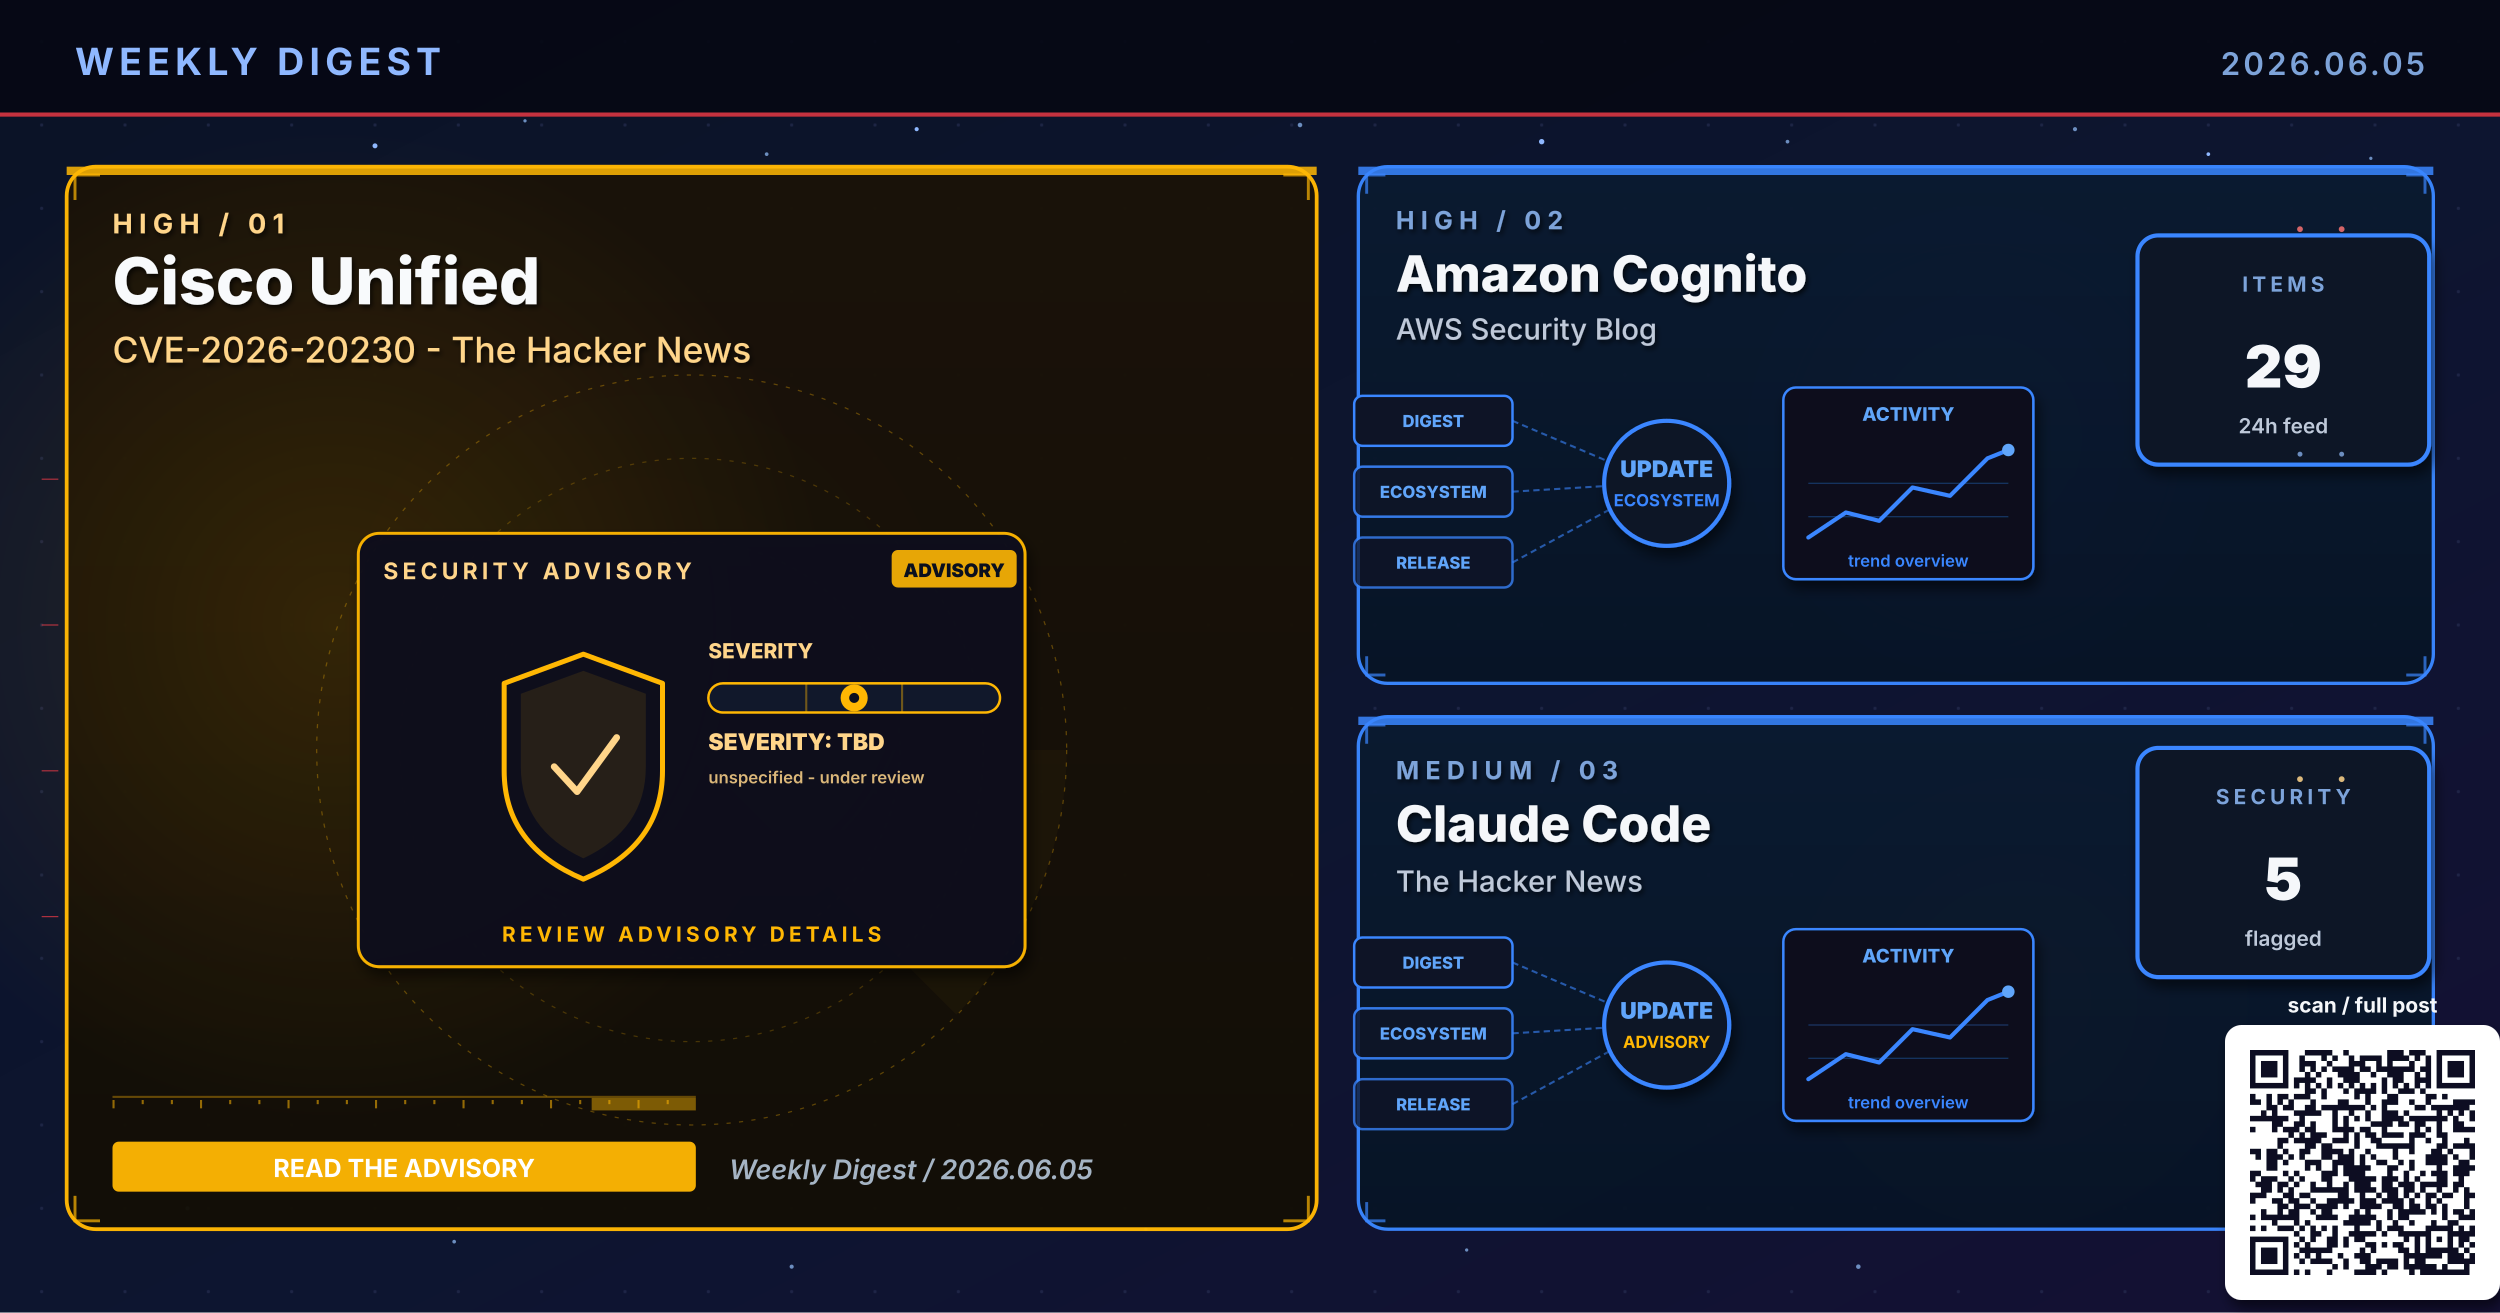
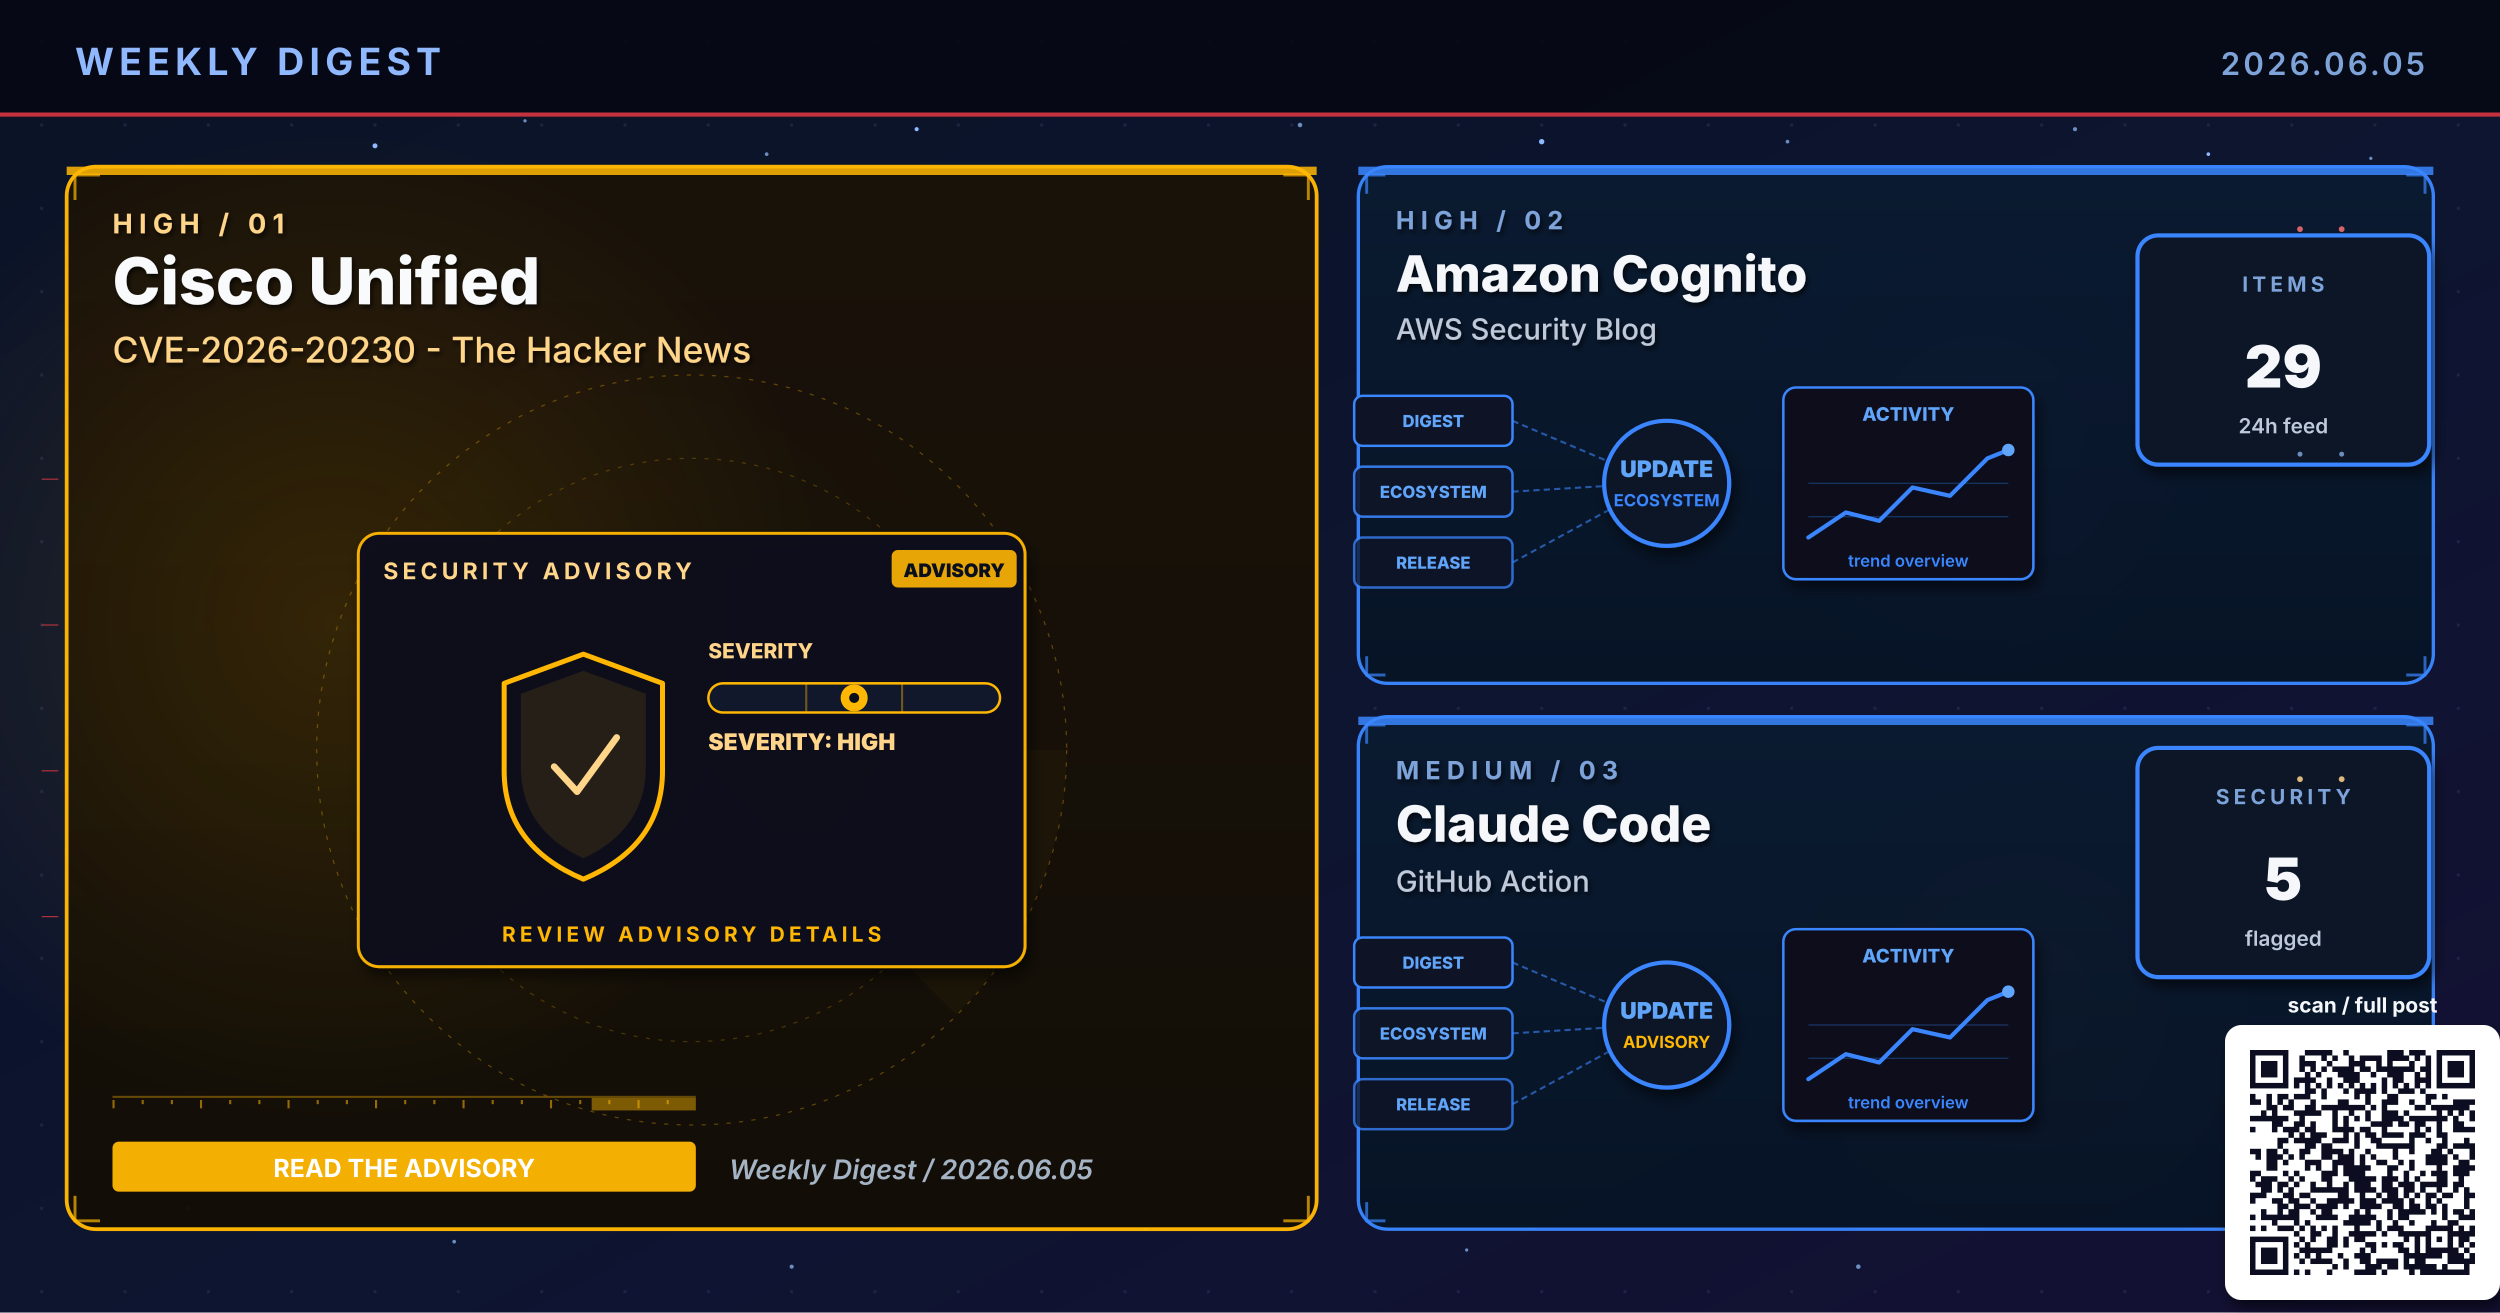
<svg xmlns="http://www.w3.org/2000/svg" viewBox="0 0 1200 630" width="1200" height="630" role="img" aria-label="Weekly digest cover 2026.06.05: Cisco Unified, Amazon Cognito, Claude Code">
  <defs>
    <linearGradient id="bgSpread" x1="0%" y1="0%" x2="100%" y2="100%">
      <stop offset="0%" stop-color="#0B1326" />
      <stop offset="55%" stop-color="#0D1530" />
      <stop offset="100%" stop-color="#141034" />
    </linearGradient>
    <linearGradient id="heroPanel" x1="0%" y1="0%" x2="0%" y2="100%">
      <stop offset="0%" stop-color="#1A0A08" />
      <stop offset="100%" stop-color="#110608" />
    </linearGradient>
    <linearGradient id="heroPanelBlue" x1="0%" y1="0%" x2="0%" y2="100%">
      <stop offset="0%" stop-color="#0A1A30" />
      <stop offset="100%" stop-color="#071426" />
    </linearGradient>
    <linearGradient id="heroPanelAmber" x1="0%" y1="0%" x2="0%" y2="100%">
      <stop offset="0%" stop-color="#1A1208" />
      <stop offset="100%" stop-color="#120E06" />
    </linearGradient>
    <linearGradient id="heroPanelGreen" x1="0%" y1="0%" x2="0%" y2="100%">
      <stop offset="0%" stop-color="#08160E" />
      <stop offset="100%" stop-color="#04100A" />
    </linearGradient>
    <linearGradient id="heroPanelPurple" x1="0%" y1="0%" x2="0%" y2="100%">
      <stop offset="0%" stop-color="#110629" />
      <stop offset="100%" stop-color="#0A0418" />
    </linearGradient>
    <radialGradient id="hotRed" cx="50%" cy="50%" r="50%">
      <stop offset="0%" stop-color="#E63946" stop-opacity="0.6" />
      <stop offset="100%" stop-color="#E63946" stop-opacity="0" />
    </radialGradient>
    <radialGradient id="hotBlue" cx="50%" cy="50%" r="50%">
      <stop offset="0%" stop-color="#3A86FF" stop-opacity="0.5" />
      <stop offset="100%" stop-color="#3A86FF" stop-opacity="0" />
    </radialGradient>
    <radialGradient id="hotAmber" cx="50%" cy="50%" r="50%">
      <stop offset="0%" stop-color="#FFB703" stop-opacity="0.45" />
      <stop offset="100%" stop-color="#FFB703" stop-opacity="0" />
    </radialGradient>
    <radialGradient id="hotGreen" cx="50%" cy="50%" r="50%">
      <stop offset="0%" stop-color="#4ADE80" stop-opacity="0.45" />
      <stop offset="100%" stop-color="#4ADE80" stop-opacity="0" />
    </radialGradient>
    <radialGradient id="hotPurple" cx="50%" cy="50%" r="50%">
      <stop offset="0%" stop-color="#A78BFA" stop-opacity="0.45" />
      <stop offset="100%" stop-color="#A78BFA" stop-opacity="0" />
    </radialGradient>
    <pattern id="envGrid" x="0" y="0" width="40" height="40" patternUnits="userSpaceOnUse">
      <circle cx="20" cy="20" r="0.8" fill="#2A3256" opacity="0.55" />
    </pattern>
    <filter id="softShadow" x="-10%" y="-10%" width="130%" height="130%">
      <feGaussianBlur in="SourceAlpha" stdDeviation="3" />
      <feOffset dx="2" dy="4" />
      <feComponentTransfer>
        <feFuncA type="linear" slope="0.55" />
      </feComponentTransfer>
      <feMerge>
        <feMergeNode />
        <feMergeNode in="SourceGraphic" />
      </feMerge>
    </filter>
    <filter id="textShadow" x="-10%" y="-10%" width="130%" height="130%">
      <feGaussianBlur in="SourceAlpha" stdDeviation="1.2" />
      <feOffset dx="1" dy="1.5" />
      <feComponentTransfer>
        <feFuncA type="linear" slope="0.7" />
      </feComponentTransfer>
      <feMerge>
        <feMergeNode />
        <feMergeNode in="SourceGraphic" />
      </feMerge>
    </filter>
  </defs>
  <rect width="1200" height="630" fill="url(#bgSpread)" />
  <rect width="1200" height="630" fill="url(#envGrid)" />
  <circle cx="310" cy="310" r="160" fill="url(#hotRed)">
    <animate attributeName="opacity" values="0.6;1;0.6" dur="5.8s" repeatCount="indefinite" />
  </circle>
  <circle cx="950" cy="210" r="120" fill="url(#hotBlue)">
    <animate attributeName="opacity" values="0.45;0.85;0.45" dur="6.4s" repeatCount="indefinite" />
  </circle>
  <circle cx="970" cy="480" r="110" fill="url(#hotAmber)">
    <animate attributeName="opacity" values="0.4;0.75;0.4" dur="7.1s" repeatCount="indefinite" />
  </circle>
  <g fill="#8FB8FF">
    <circle cx="180" cy="70" r="1.2">
      <animate attributeName="opacity" values="0.2;1;0.2" dur="3.4s" repeatCount="indefinite" />
    </circle>
    <circle cx="440" cy="62" r="1">
      <animate attributeName="opacity" values="0.2;0.9;0.2" dur="4.2s" repeatCount="indefinite" />
    </circle>
    <circle cx="740" cy="68" r="1.3">
      <animate attributeName="opacity" values="0.25;1;0.25" dur="3.9s" repeatCount="indefinite" />
    </circle>
    <circle cx="1060" cy="74" r="0.9">
      <animate attributeName="opacity" values="0.2;0.85;0.2" dur="5.1s" repeatCount="indefinite" />
    </circle>
    <circle cx="90" cy="580" r="1">
      <animate attributeName="opacity" values="0.15;0.8;0.15" dur="4.7s" repeatCount="indefinite" />
    </circle>
    <circle cx="550" cy="590" r="0.8">
      <animate attributeName="opacity" values="0.2;0.75;0.2" dur="3.6s" begin="0.5s" repeatCount="indefinite" />
    </circle>
  </g>
  <g fill="#7DA3D9" opacity="0.85">
    <circle cx="252" cy="58" r="0.8">
      <animate attributeName="opacity" values="0.15;0.7;0.15" dur="4.3s" repeatCount="indefinite" />
    </circle>
    <circle cx="368" cy="74" r="0.9">
      <animate attributeName="opacity" values="0.2;0.85;0.2" dur="3.8s" begin="0.4s" repeatCount="indefinite" />
    </circle>
    <circle cx="624" cy="60" r="1.1">
      <animate attributeName="opacity" values="0.25;0.95;0.25" dur="4.5s" repeatCount="indefinite" />
    </circle>
    <circle cx="858" cy="68" r="0.9">
      <animate attributeName="opacity" values="0.2;0.8;0.2" dur="3.6s" begin="0.6s" repeatCount="indefinite" />
    </circle>
    <circle cx="996" cy="62" r="1.0">
      <animate attributeName="opacity" values="0.2;0.9;0.2" dur="4.0s" begin="0.2s" repeatCount="indefinite" />
    </circle>
    <circle cx="1138" cy="76" r="0.8">
      <animate attributeName="opacity" values="0.15;0.7;0.15" dur="5.2s" begin="0.5s" repeatCount="indefinite" />
    </circle>
    <circle cx="218" cy="596" r="0.9">
      <animate attributeName="opacity" values="0.18;0.75;0.18" dur="4.6s" begin="0.3s" repeatCount="indefinite" />
    </circle>
    <circle cx="380" cy="608" r="1.0">
      <animate attributeName="opacity" values="0.2;0.85;0.2" dur="3.9s" begin="0.7s" repeatCount="indefinite" />
    </circle>
    <circle cx="704" cy="600" r="0.8">
      <animate attributeName="opacity" values="0.18;0.7;0.18" dur="4.2s" begin="0.4s" repeatCount="indefinite" />
    </circle>
    <circle cx="892" cy="608" r="1.1">
      <animate attributeName="opacity" values="0.22;0.9;0.22" dur="4.7s" begin="0.6s" repeatCount="indefinite" />
    </circle>
    <circle cx="1078" cy="600" r="0.9">
      <animate attributeName="opacity" values="0.2;0.85;0.2" dur="3.6s" begin="0.8s" repeatCount="indefinite" />
    </circle>
  </g>
  <rect x="0" y="0" width="1200" height="56" fill="#050813" opacity="0.92" />
  <text x="36" y="36" font-family="Inter, Helvetica, Arial, sans-serif" font-size="18" font-weight="700" fill="#8FB8FF" letter-spacing="2.5">WEEKLY DIGEST</text>
  <text x="1164" y="36" font-family="Inter, Helvetica, Arial, sans-serif" font-size="15" font-weight="600" fill="#7DA3D9" letter-spacing="1.5" text-anchor="end">2026.06.05</text>
  <rect x="0" y="54" width="1200" height="2" fill="#E63946" opacity="0.85">
    <animate attributeName="opacity" values="0.4;1;0.4" dur="4.8s" repeatCount="indefinite" />
  </rect>
  <rect x="32" y="80" width="600" height="510" rx="14" ry="14" fill="url(#heroPanelAmber)" stroke="#FFB703" stroke-width="1.8" opacity="0.98" />
  <circle cx="160" cy="300" r="240" fill="url(#hotAmber)" opacity="0.28" />
  <rect x="32" y="80" width="600" height="4" fill="#FFB703" opacity="0.85">
    <animate attributeName="opacity" values="0.5;1;0.5" dur="3.4s" repeatCount="indefinite" />
  </rect>
  <g filter="url(#textShadow)">
    <text x="54" y="112" font-family="Inter, Helvetica, Arial, sans-serif" font-size="13" font-weight="700" fill="#FFD58A" letter-spacing="3">HIGH  /  01</text>
    <text x="54" y="146" font-family="Inter, Helvetica, Arial, sans-serif" font-size="31" font-weight="800" fill="#F8FAFC">Cisco Unified</text>
    <text x="54" y="174" font-family="Inter, Helvetica, Arial, sans-serif" font-size="17" font-weight="500" fill="#FFD58A">CVE-2026-20230 - The Hacker News</text>
  </g>
  <g transform="translate(332,360)" opacity="0.32">
    <circle r="180" fill="none" stroke="#FFB703" stroke-width="0.6" stroke-dasharray="2 4" />
    <circle r="140" fill="none" stroke="#FFB703" stroke-width="0.6" stroke-dasharray="2 4" opacity="0.7" />
    <circle r="100" fill="none" stroke="#FFB703" stroke-width="0.6" stroke-dasharray="2 4" opacity="0.5" />
    <g>
      <path d="M0 0 L180 0 A180 180 0 0 1 127 127 Z" fill="#FFB703" opacity="0.10" />
      <animateTransform attributeName="transform" type="rotate" from="0" to="360" dur="14s" repeatCount="indefinite" />
    </g>
  </g>
  <g stroke="#FFB703" stroke-width="1.4" fill="none" opacity="0.7">
    <path d="M36 96 L36 84 L48 84" />
    <path d="M616 84 L628 84 L628 96" />
    <path d="M36 574 L36 586 L48 586" />
    <path d="M616 586 L628 586 L628 574" />
  </g>
  <g>
    <rect x="54" y="526" width="280" height="1" fill="#FFB703" opacity="0.35" />
    <rect x="54" y="528" width="1" height="4" fill="#FFB703" opacity="0.55" />
    <rect x="68" y="528" width="1" height="2" fill="#FFB703" opacity="0.55" />
    <rect x="82" y="528" width="1" height="2" fill="#FFB703" opacity="0.55" />
    <rect x="96" y="528" width="1" height="4" fill="#FFB703" opacity="0.55" />
    <rect x="110" y="528" width="1" height="2" fill="#FFB703" opacity="0.55" />
    <rect x="124" y="528" width="1" height="2" fill="#FFB703" opacity="0.55" />
    <rect x="138" y="528" width="1" height="4" fill="#FFB703" opacity="0.55" />
    <rect x="152" y="528" width="1" height="2" fill="#FFB703" opacity="0.55" />
    <rect x="166" y="528" width="1" height="2" fill="#FFB703" opacity="0.55" />
    <rect x="180" y="528" width="1" height="4" fill="#FFB703" opacity="0.55" />
    <rect x="194" y="528" width="1" height="2" fill="#FFB703" opacity="0.55" />
    <rect x="208" y="528" width="1" height="2" fill="#FFB703" opacity="0.55" />
    <rect x="222" y="528" width="1" height="4" fill="#FFB703" opacity="0.55" />
    <rect x="236" y="528" width="1" height="2" fill="#FFB703" opacity="0.55" />
    <rect x="250" y="528" width="1" height="2" fill="#FFB703" opacity="0.55" />
    <rect x="264" y="528" width="1" height="4" fill="#FFB703" opacity="0.55" />
    <rect x="278" y="528" width="1" height="2" fill="#FFB703" opacity="0.55" />
    <rect x="292" y="528" width="1" height="2" fill="#FFB703" opacity="0.55" />
    <rect x="306" y="528" width="1" height="4" fill="#FFB703" opacity="0.55" />
    <rect x="320" y="528" width="1" height="2" fill="#FFB703" opacity="0.55" />
    <rect x="284" y="527" width="50" height="6" fill="#FFB703" opacity="0.45">
      <animate attributeName="x" values="54;284;54" dur="6.4s" repeatCount="indefinite" />
      <animate attributeName="opacity" values="0.2;0.7;0.2" dur="6.4s" repeatCount="indefinite" />
    </rect>
  </g>
  <g transform="translate(332,360)">
    <g filter="url(#softShadow)">
      <rect x="-160" y="-104" width="320" height="208" rx="10" fill="#0A0F1E" stroke="#FFB703" stroke-width="1.4" opacity="0.95" />
    </g>
    <text x="-148" y="-82" font-family="Inter, Helvetica, Arial, sans-serif" font-size="11" font-weight="700" fill="#FFD58A" letter-spacing="2">SECURITY ADVISORY</text>
    <g transform="translate(96,-96)">
      <rect x="0" y="0" width="60" height="18" rx="3" fill="#FFB703" opacity="0.9" />
      <text x="30" y="13" text-anchor="middle" font-family="Inter, monospace" font-size="9" font-weight="900" fill="#0A0F1E">ADVISORY</text>
    </g>
    <g transform="translate(-92,-46)">
      <path d="M40 0 L78 14 L78 56 Q78 92 40 108 Q2 92 2 56 L2 14 Z" fill="none" stroke="#FFB703" stroke-width="2.4" stroke-linejoin="round">
        <animate attributeName="stroke-opacity" values="0.6;1;0.6" dur="3.2s" repeatCount="indefinite" />
      </path>
      <path d="M40 8 L70 19 L70 54 Q70 84 40 98 Q10 84 10 54 L10 19 Z" fill="#FFB703" opacity="0.10" />
      <path d="M26 54 L37 66 L56 40" fill="none" stroke="#FFD58A" stroke-width="3.2" stroke-linecap="round" stroke-linejoin="round">
        <animate attributeName="stroke-opacity" values="0.5;1;0.5" dur="2.4s" repeatCount="indefinite" />
      </path>
    </g>
    <g transform="translate(8,-44)">
      <text x="0" y="0" font-family="Inter, monospace" font-size="10" font-weight="800" fill="#FFD58A">SEVERITY</text>
      <rect x="0" y="12" width="140" height="14" rx="7" fill="#11182B" stroke="#FFB703" stroke-width="1.2" />
      <g stroke="#FFB703" stroke-width="1" opacity="0.4">
        <line x1="47" y1="12" x2="47" y2="26" />
        <line x1="93" y1="12" x2="93" y2="26" />
      </g>
      <g transform="translate(70,19)">
        <circle cx="0" cy="0" r="6.5" fill="#FFB703">
          <animate attributeName="opacity" values="0.7;1;0.7" dur="2.2s" repeatCount="indefinite" />
        </circle>
        <circle cx="0" cy="0" r="2.4" fill="#0A0F1E" />
      </g>
-       <text x="0" y="44" font-family="Inter, monospace" font-size="11" font-weight="900" fill="#FFD58A">SEVERITY: TBD</text>
-       <text x="0" y="60" font-family="Inter, monospace" font-size="8" font-weight="600" fill="#FFD58A" opacity="0.85">unspecified - under review</text>
+       <text x="0" y="44" font-family="Inter, monospace" font-size="11" font-weight="900" fill="#FFD58A">SEVERITY: HIGH</text>
    </g>
    <text x="0" y="92" text-anchor="middle" font-family="Inter, Helvetica, Arial, sans-serif" font-size="10" font-weight="700" fill="#FFB703" letter-spacing="2">REVIEW ADVISORY DETAILS</text>
  </g>
  <g transform="translate(54,548)">
    <rect x="0" y="0" width="280" height="24" rx="3" fill="#FFB703" opacity="0.95" />
    <text x="140" y="17" text-anchor="middle" font-family="Inter, Helvetica, Arial, sans-serif" font-size="12" font-weight="700" fill="#FFFFFF">READ THE ADVISORY</text>
  </g>
  <text x="350" y="566" font-family="Inter, Helvetica, Arial, sans-serif" font-size="13" font-weight="600" fill="#A5B4C4" font-style="italic">Weekly Digest  /  2026.06.05</text>
  <rect x="652" y="80" width="516" height="248" rx="14" ry="14" fill="url(#heroPanelBlue)" stroke="#3A86FF" stroke-width="1.6" opacity="0.97" />
  <rect x="652" y="80" width="516" height="4" fill="#3A86FF" opacity="0.85">
    <animate attributeName="opacity" values="0.5;1;0.5" dur="4.2s" repeatCount="indefinite" />
  </rect>
  <g filter="url(#textShadow)">
    <text x="670" y="110" font-family="Inter, Helvetica, Arial, sans-serif" font-size="12" font-weight="700" fill="#7DA3D9" letter-spacing="3">HIGH  /  02</text>
    <text x="670" y="140" font-family="Inter, Helvetica, Arial, sans-serif" font-size="24" font-weight="800" fill="#F5F7FA">Amazon Cognito</text>
    <text x="670" y="163" font-family="Inter, Helvetica, Arial, sans-serif" font-size="14" font-weight="500" fill="#BFC9D9">AWS Security Blog</text>
  </g>
  <g stroke="#3A86FF" stroke-width="1.4" fill="none" opacity="0.7">
    <path d="M656 93 L656 84 L665 84" />
    <path d="M1155 84 L1164 84 L1164 93" />
    <path d="M656 315 L656 324 L665 324" />
    <path d="M1155 324 L1164 324 L1164 315" />
  </g>
  <g transform="translate(800,230)">
    <g font-family="Inter, monospace" font-size="8" font-weight="800">
      <g transform="translate(-150,-40)">
        <rect x="0" y="0" width="76" height="24" rx="4" fill="#0E1426" stroke="#3A86FF" stroke-width="1.2" />
        <text x="38" y="15" text-anchor="middle" fill="#60A5FA">DIGEST</text>
      </g>
      <g transform="translate(-150,-6)">
        <rect x="0" y="0" width="76" height="24" rx="4" fill="#0E1426" stroke="#3A86FF" stroke-width="1.2" opacity="0.88" />
        <text x="38" y="15" text-anchor="middle" fill="#60A5FA">ECOSYSTEM</text>
      </g>
      <g transform="translate(-150,28)">
        <rect x="0" y="0" width="76" height="24" rx="4" fill="#0E1426" stroke="#3A86FF" stroke-width="1.2" opacity="0.76" />
        <text x="38" y="15" text-anchor="middle" fill="#60A5FA">RELEASE</text>
      </g>
    </g>
    <g stroke="#3A86FF" stroke-width="1" stroke-dasharray="3 2" fill="none" opacity="0.6">
      <line x1="-74" y1="-28" x2="-8" y2="0" />
      <line x1="-74" y1="6" x2="-8" y2="2" />
      <line x1="-74" y1="40" x2="-8" y2="4" />
    </g>
    <g fill="#60A5FA">
      <circle r="2">
        <animateMotion path="M-74 -28 L-8 0" dur="2.2s" repeatCount="indefinite" />
      </circle>
      <circle r="2">
        <animateMotion path="M-74 6 L-8 2" dur="2s" begin="0.4s" repeatCount="indefinite" />
      </circle>
      <circle r="2">
        <animateMotion path="M-74 40 L-8 4" dur="2.4s" begin="0.8s" repeatCount="indefinite" />
      </circle>
    </g>
    <circle cx="0" cy="2" r="30" fill="#0A1326" stroke="#3A86FF" stroke-width="2" filter="url(#softShadow)">
      <animate attributeName="r" values="28;33;28" dur="3.4s" repeatCount="indefinite" />
    </circle>
    <text x="0" y="-1" text-anchor="middle" font-family="Inter, monospace" font-size="11" font-weight="900" fill="#60A5FA">UPDATE</text>
    <text x="0" y="13" text-anchor="middle" font-family="Inter, monospace" font-size="8" font-weight="700" fill="#3A86FF">ECOSYSTEM</text>
    <g transform="translate(56,-44)" filter="url(#softShadow)">
      <rect x="0" y="0" width="120" height="92" rx="6" fill="#0A0F1E" stroke="#3A86FF" stroke-width="1.2" />
      <text x="60" y="16" text-anchor="middle" font-family="Inter, monospace" font-size="9" font-weight="800" fill="#60A5FA">ACTIVITY</text>
      <polyline points="12,72 30,60 46,64 62,48 80,52 98,34 108,30" fill="none" stroke="#3A86FF" stroke-width="2" stroke-linecap="round" stroke-linejoin="round" />
      <circle cx="108" cy="30" r="3" fill="#60A5FA">
        <animate attributeName="opacity" values="0.5;1;0.5" dur="2s" repeatCount="indefinite" />
      </circle>
      <g stroke="#3A86FF" stroke-width="0.6" opacity="0.3">
        <line x1="12" y1="46" x2="108" y2="46" />
        <line x1="12" y1="62" x2="108" y2="62" />
      </g>
      <text x="60" y="86" text-anchor="middle" font-family="Inter, monospace" font-size="8" font-weight="600" fill="#3A86FF">trend overview</text>
    </g>
  </g>
  <g transform="translate(1094,168)" filter="url(#softShadow)">
    <rect x="-68" y="-55" width="140" height="110" rx="10" fill="#071426" stroke="#3A86FF" stroke-width="2" />
    <text x="2" y="-28" text-anchor="middle" font-family="Inter, Helvetica, Arial, sans-serif" font-size="10" font-weight="700" letter-spacing="2" fill="#7DA3D9">ITEMS</text>
    <text x="2" y="18" text-anchor="middle" font-family="Inter, Helvetica, Arial, sans-serif" font-size="28" font-weight="900" fill="#F5F7FA">29</text>
    <text x="2" y="40" text-anchor="middle" font-family="Inter, Helvetica, Arial, sans-serif" font-size="10" font-weight="600" fill="#BFC9D9">24h feed</text>
  </g>
  <rect x="652" y="344" width="516" height="246" rx="14" ry="14" fill="url(#heroPanelBlue)" stroke="#3A86FF" stroke-width="1.6" opacity="0.97" />
  <rect x="652" y="344" width="516" height="4" fill="#3A86FF" opacity="0.85">
    <animate attributeName="opacity" values="0.5;1;0.5" dur="4.8s" repeatCount="indefinite" />
  </rect>
  <g filter="url(#textShadow)">
    <text x="670" y="374" font-family="Inter, Helvetica, Arial, sans-serif" font-size="12" font-weight="700" fill="#7DA3D9" letter-spacing="3">MEDIUM  /  03</text>
    <text x="670" y="404" font-family="Inter, Helvetica, Arial, sans-serif" font-size="24" font-weight="800" fill="#F5F7FA">Claude Code</text>
-     <text x="670" y="428" font-family="Inter, Helvetica, Arial, sans-serif" font-size="14" font-weight="500" fill="#BFC9D9">The Hacker News</text>
+     <text x="670" y="428" font-family="Inter, Helvetica, Arial, sans-serif" font-size="14" font-weight="500" fill="#BFC9D9">GitHub Action</text>
  </g>
  <g stroke="#3A86FF" stroke-width="1.4" fill="none" opacity="0.7">
    <path d="M656 357 L656 348 L665 348" />
    <path d="M1155 348 L1164 348 L1164 357" />
    <path d="M656 577 L656 586 L665 586" />
    <path d="M1155 586 L1164 586 L1164 577" />
  </g>
  <g transform="translate(800,490)">
    <g font-family="Inter, monospace" font-size="8" font-weight="800">
      <g transform="translate(-150,-40)">
        <rect x="0" y="0" width="76" height="24" rx="4" fill="#0E1426" stroke="#3A86FF" stroke-width="1.2" />
        <text x="38" y="15" text-anchor="middle" fill="#60A5FA">DIGEST</text>
      </g>
      <g transform="translate(-150,-6)">
        <rect x="0" y="0" width="76" height="24" rx="4" fill="#0E1426" stroke="#3A86FF" stroke-width="1.2" opacity="0.88" />
        <text x="38" y="15" text-anchor="middle" fill="#60A5FA">ECOSYSTEM</text>
      </g>
      <g transform="translate(-150,28)">
        <rect x="0" y="0" width="76" height="24" rx="4" fill="#0E1426" stroke="#3A86FF" stroke-width="1.2" opacity="0.76" />
        <text x="38" y="15" text-anchor="middle" fill="#60A5FA">RELEASE</text>
      </g>
    </g>
    <g stroke="#3A86FF" stroke-width="1" stroke-dasharray="3 2" fill="none" opacity="0.6">
      <line x1="-74" y1="-28" x2="-8" y2="0" />
      <line x1="-74" y1="6" x2="-8" y2="2" />
      <line x1="-74" y1="40" x2="-8" y2="4" />
    </g>
    <g fill="#60A5FA">
      <circle r="2">
        <animateMotion path="M-74 -28 L-8 0" dur="2.2s" repeatCount="indefinite" />
      </circle>
      <circle r="2">
        <animateMotion path="M-74 6 L-8 2" dur="2s" begin="0.4s" repeatCount="indefinite" />
      </circle>
      <circle r="2">
        <animateMotion path="M-74 40 L-8 4" dur="2.4s" begin="0.8s" repeatCount="indefinite" />
      </circle>
    </g>
    <circle cx="0" cy="2" r="30" fill="#0A1326" stroke="#3A86FF" stroke-width="2" filter="url(#softShadow)">
      <animate attributeName="r" values="28;33;28" dur="3.4s" repeatCount="indefinite" />
    </circle>
    <text x="0" y="-1" text-anchor="middle" font-family="Inter, monospace" font-size="11" font-weight="900" fill="#60A5FA">UPDATE</text>
    <text x="0" y="13" text-anchor="middle" font-family="Inter, monospace" font-size="8" font-weight="700" fill="#FFB703">ADVISORY</text>
    <g transform="translate(56,-44)" filter="url(#softShadow)">
      <rect x="0" y="0" width="120" height="92" rx="6" fill="#0A0F1E" stroke="#3A86FF" stroke-width="1.2" />
      <text x="60" y="16" text-anchor="middle" font-family="Inter, monospace" font-size="9" font-weight="800" fill="#60A5FA">ACTIVITY</text>
      <polyline points="12,72 30,60 46,64 62,48 80,52 98,34 108,30" fill="none" stroke="#3A86FF" stroke-width="2" stroke-linecap="round" stroke-linejoin="round" />
      <circle cx="108" cy="30" r="3" fill="#60A5FA">
        <animate attributeName="opacity" values="0.5;1;0.5" dur="2s" repeatCount="indefinite" />
      </circle>
      <g stroke="#3A86FF" stroke-width="0.6" opacity="0.3">
        <line x1="12" y1="46" x2="108" y2="46" />
        <line x1="12" y1="62" x2="108" y2="62" />
      </g>
      <text x="60" y="86" text-anchor="middle" font-family="Inter, monospace" font-size="8" font-weight="600" fill="#3A86FF">trend overview</text>
    </g>
  </g>
  <g transform="translate(1094,414)" filter="url(#softShadow)">
    <rect x="-68" y="-55" width="140" height="110" rx="10" fill="#071426" stroke="#3A86FF" stroke-width="2" />
    <text x="2" y="-28" text-anchor="middle" font-family="Inter, Helvetica, Arial, sans-serif" font-size="10" font-weight="700" letter-spacing="2" fill="#7DA3D9">SECURITY</text>
    <text x="2" y="18" text-anchor="middle" font-family="Inter, Helvetica, Arial, sans-serif" font-size="28" font-weight="900" fill="#F5F7FA">5</text>
    <text x="2" y="40" text-anchor="middle" font-family="Inter, Helvetica, Arial, sans-serif" font-size="10" font-weight="600" fill="#BFC9D9">flagged</text>
  </g>
  <g opacity="0.85">
    <g fill="#F87171">
      <circle cx="1104" cy="110" r="1.4">
        <animate attributeName="opacity" values="0.2;1;0.2" dur="1.8s" repeatCount="indefinite" />
      </circle>
      <circle cx="1124" cy="110" r="1.4">
        <animate attributeName="opacity" values="0.2;1;0.2" dur="1.4s" begin="0.3s" repeatCount="indefinite" />
      </circle>
    </g>
    <g fill="#7DA3D9">
      <circle cx="1104" cy="218" r="1.2">
        <animate attributeName="opacity" values="0.2;1;0.2" dur="2s" repeatCount="indefinite" />
      </circle>
      <circle cx="1124" cy="218" r="1.2">
        <animate attributeName="opacity" values="0.2;1;0.2" dur="1.6s" begin="0.4s" repeatCount="indefinite" />
      </circle>
    </g>
    <g fill="#FFD58A">
      <circle cx="1104" cy="374" r="1.4">
        <animate attributeName="opacity" values="0.2;1;0.2" dur="1.8s" repeatCount="indefinite" />
      </circle>
      <circle cx="1124" cy="374" r="1.4">
        <animate attributeName="opacity" values="0.2;1;0.2" dur="1.6s" begin="0.3s" repeatCount="indefinite" />
      </circle>
    </g>
    <g stroke="#E63946" stroke-width="0.5" fill="none">
      <path d="M20 230 L28 230">
        <animate attributeName="stroke-opacity" values="0;0.7;0" dur="2s" repeatCount="indefinite" />
      </path>
      <path d="M20 300 L28 300">
        <animate attributeName="stroke-opacity" values="0;0.7;0" dur="2.3s" begin="0.3s" repeatCount="indefinite" />
      </path>
      <path d="M20 370 L28 370">
        <animate attributeName="stroke-opacity" values="0;0.7;0" dur="1.9s" begin="0.6s" repeatCount="indefinite" />
      </path>
      <path d="M20 440 L28 440">
        <animate attributeName="stroke-opacity" values="0;0.7;0" dur="2.1s" begin="0.9s" repeatCount="indefinite" />
      </path>
    </g>
  </g>
  <g transform="translate(1080,504)" filter="url(#softShadow)">
    <rect x="-12" y="-12" width="132" height="132" rx="8" fill="#FFFFFF" />
    <path fill="#0A1020" d="M0.0 0.0h18.439v2.634h-18.439z M26.341 0.0h13.171v2.634h-13.171z M44.78 0.0h2.634v2.634h-2.634z M65.854 0.0h7.902v2.634h-7.902z M76.39 0.0h7.902v2.634h-7.902z M89.561 0.0h18.439v2.634h-18.439z M0.0 2.634h2.634v2.634h-2.634z M15.805 2.634h2.634v2.634h-2.634z M23.707 2.634h2.634v2.634h-2.634z M34.244 2.634h2.634v2.634h-2.634z M39.512 2.634h2.634v2.634h-2.634z M47.415 2.634h2.634v2.634h-2.634z M52.683 2.634h10.537v2.634h-10.537z M65.854 2.634h10.537v2.634h-10.537z M79.024 2.634h2.634v2.634h-2.634z M84.293 2.634h2.634v2.634h-2.634z M89.561 2.634h2.634v2.634h-2.634z M105.366 2.634h2.634v2.634h-2.634z M0.0 5.268h2.634v2.634h-2.634z M5.268 5.268h7.902v2.634h-7.902z M15.805 5.268h2.634v2.634h-2.634z M23.707 5.268h7.902v2.634h-7.902z M36.878 5.268h2.634v2.634h-2.634z M47.415 5.268h7.902v2.634h-7.902z M60.585 5.268h2.634v2.634h-2.634z M65.854 5.268h2.634v2.634h-2.634z M76.39 5.268h2.634v2.634h-2.634z M84.293 5.268h2.634v2.634h-2.634z M89.561 5.268h2.634v2.634h-2.634z M94.829 5.268h7.902v2.634h-7.902z M105.366 5.268h2.634v2.634h-2.634z M0.0 7.902h2.634v2.634h-2.634z M5.268 7.902h7.902v2.634h-7.902z M15.805 7.902h2.634v2.634h-2.634z M23.707 7.902h2.634v2.634h-2.634z M28.976 7.902h2.634v2.634h-2.634z M34.244 7.902h2.634v2.634h-2.634z M39.512 7.902h10.537v2.634h-10.537z M52.683 7.902h5.268v2.634h-5.268z M60.585 7.902h18.439v2.634h-18.439z M81.659 7.902h5.268v2.634h-5.268z M89.561 7.902h2.634v2.634h-2.634z M94.829 7.902h7.902v2.634h-7.902z M105.366 7.902h2.634v2.634h-2.634z M0.0 10.537h2.634v2.634h-2.634z M5.268 10.537h7.902v2.634h-7.902z M15.805 10.537h2.634v2.634h-2.634z M26.341 10.537h2.634v2.634h-2.634z M31.61 10.537h2.634v2.634h-2.634z M42.146 10.537h10.537v2.634h-10.537z M57.951 10.537h2.634v2.634h-2.634z M65.854 10.537h7.902v2.634h-7.902z M79.024 10.537h2.634v2.634h-2.634z M84.293 10.537h2.634v2.634h-2.634z M89.561 10.537h2.634v2.634h-2.634z M94.829 10.537h7.902v2.634h-7.902z M105.366 10.537h2.634v2.634h-2.634z M0.0 13.171h2.634v2.634h-2.634z M15.805 13.171h2.634v2.634h-2.634z M21.073 13.171h10.537v2.634h-10.537z M36.878 13.171h2.634v2.634h-2.634z M44.78 13.171h7.902v2.634h-7.902z M63.22 13.171h2.634v2.634h-2.634z M68.488 13.171h5.268v2.634h-5.268z M79.024 13.171h7.902v2.634h-7.902z M89.561 13.171h2.634v2.634h-2.634z M105.366 13.171h2.634v2.634h-2.634z M0.0 15.805h18.439v2.634h-18.439z M21.073 15.805h2.634v2.634h-2.634z M26.341 15.805h2.634v2.634h-2.634z M31.61 15.805h2.634v2.634h-2.634z M36.878 15.805h2.634v2.634h-2.634z M42.146 15.805h2.634v2.634h-2.634z M47.415 15.805h2.634v2.634h-2.634z M52.683 15.805h2.634v2.634h-2.634z M57.951 15.805h2.634v2.634h-2.634z M63.22 15.805h2.634v2.634h-2.634z M68.488 15.805h2.634v2.634h-2.634z M73.756 15.805h2.634v2.634h-2.634z M79.024 15.805h2.634v2.634h-2.634z M84.293 15.805h2.634v2.634h-2.634z M89.561 15.805h18.439v2.634h-18.439z M26.341 18.439h5.268v2.634h-5.268z M34.244 18.439h2.634v2.634h-2.634z M44.78 18.439h2.634v2.634h-2.634z M50.049 18.439h10.537v2.634h-10.537z M63.22 18.439h2.634v2.634h-2.634z M71.122 18.439h7.902v2.634h-7.902z M81.659 18.439h2.634v2.634h-2.634z M0.0 21.073h2.634v2.634h-2.634z M7.902 21.073h2.634v2.634h-2.634z M13.171 21.073h5.268v2.634h-5.268z M21.073 21.073h7.902v2.634h-7.902z M34.244 21.073h2.634v2.634h-2.634z M50.049 21.073h2.634v2.634h-2.634z M55.317 21.073h2.634v2.634h-2.634z M65.854 21.073h5.268v2.634h-5.268z M84.293 21.073h5.268v2.634h-5.268z M92.195 21.073h2.634v2.634h-2.634z M0.0 23.707h5.268v2.634h-5.268z M7.902 23.707h2.634v2.634h-2.634z M13.171 23.707h2.634v2.634h-2.634z M18.439 23.707h2.634v2.634h-2.634z M28.976 23.707h2.634v2.634h-2.634z M42.146 23.707h5.268v2.634h-5.268z M55.317 23.707h2.634v2.634h-2.634z M63.22 23.707h7.902v2.634h-7.902z M76.39 23.707h2.634v2.634h-2.634z M84.293 23.707h2.634v2.634h-2.634z M97.463 23.707h10.537v2.634h-10.537z M7.902 26.341h5.268v2.634h-5.268z M15.805 26.341h5.268v2.634h-5.268z M26.341 26.341h5.268v2.634h-5.268z M34.244 26.341h21.073v2.634h-21.073z M57.951 26.341h2.634v2.634h-2.634z M63.22 26.341h2.634v2.634h-2.634z M79.024 26.341h5.268v2.634h-5.268z M86.927 26.341h18.439v2.634h-18.439z M5.268 28.976h2.634v2.634h-2.634z M10.537 28.976h2.634v2.634h-2.634z M21.073 28.976h13.171v2.634h-13.171z M39.512 28.976h2.634v2.634h-2.634z M47.415 28.976h2.634v2.634h-2.634z M55.317 28.976h2.634v2.634h-2.634z M63.22 28.976h7.902v2.634h-7.902z M73.756 28.976h2.634v2.634h-2.634z M89.561 28.976h2.634v2.634h-2.634z M94.829 28.976h2.634v2.634h-2.634z M100.098 28.976h2.634v2.634h-2.634z M105.366 28.976h2.634v2.634h-2.634z M0.0 31.61h18.439v2.634h-18.439z M23.707 31.61h2.634v2.634h-2.634z M39.512 31.61h2.634v2.634h-2.634z M44.78 31.61h2.634v2.634h-2.634z M50.049 31.61h2.634v2.634h-2.634z M55.317 31.61h2.634v2.634h-2.634z M63.22 31.61h10.537v2.634h-10.537z M76.39 31.61h18.439v2.634h-18.439z M97.463 31.61h2.634v2.634h-2.634z M105.366 31.61h2.634v2.634h-2.634z M10.537 34.244h5.268v2.634h-5.268z M21.073 34.244h5.268v2.634h-5.268z M28.976 34.244h2.634v2.634h-2.634z M39.512 34.244h2.634v2.634h-2.634z M44.78 34.244h2.634v2.634h-2.634z M57.951 34.244h10.537v2.634h-10.537z M71.122 34.244h5.268v2.634h-5.268z M79.024 34.244h5.268v2.634h-5.268z M89.561 34.244h2.634v2.634h-2.634z M97.463 34.244h5.268v2.634h-5.268z M0.0 36.878h2.634v2.634h-2.634z M10.537 36.878h2.634v2.634h-2.634z M15.805 36.878h7.902v2.634h-7.902z M26.341 36.878h5.268v2.634h-5.268z M39.512 36.878h10.537v2.634h-10.537z M52.683 36.878h5.268v2.634h-5.268z M63.22 36.878h2.634v2.634h-2.634z M79.024 36.878h2.634v2.634h-2.634z M84.293 36.878h2.634v2.634h-2.634z M89.561 36.878h2.634v2.634h-2.634z M97.463 36.878h10.537v2.634h-10.537z M18.439 39.512h2.634v2.634h-2.634z M23.707 39.512h2.634v2.634h-2.634z M28.976 39.512h7.902v2.634h-7.902z M44.78 39.512h2.634v2.634h-2.634z M50.049 39.512h2.634v2.634h-2.634z M55.317 39.512h5.268v2.634h-5.268z M63.22 39.512h10.537v2.634h-10.537z M76.39 39.512h7.902v2.634h-7.902z M89.561 39.512h5.268v2.634h-5.268z M13.171 42.146h5.268v2.634h-5.268z M21.073 42.146h13.171v2.634h-13.171z M39.512 42.146h7.902v2.634h-7.902z M50.049 42.146h2.634v2.634h-2.634z M57.951 42.146h5.268v2.634h-5.268z M76.39 42.146h2.634v2.634h-2.634z M84.293 42.146h2.634v2.634h-2.634z M92.195 42.146h2.634v2.634h-2.634z M102.732 42.146h2.634v2.634h-2.634z M13.171 44.78h2.634v2.634h-2.634z M26.341 44.78h5.268v2.634h-5.268z M34.244 44.78h5.268v2.634h-5.268z M50.049 44.78h2.634v2.634h-2.634z M60.585 44.78h18.439v2.634h-18.439z M89.561 44.78h5.268v2.634h-5.268z M97.463 44.78h10.537v2.634h-10.537z M0.0 47.415h5.268v2.634h-5.268z M7.902 47.415h5.268v2.634h-5.268z M15.805 47.415h2.634v2.634h-2.634z M23.707 47.415h5.268v2.634h-5.268z M34.244 47.415h10.537v2.634h-10.537z M47.415 47.415h2.634v2.634h-2.634z M55.317 47.415h2.634v2.634h-2.634z M68.488 47.415h2.634v2.634h-2.634z M76.39 47.415h2.634v2.634h-2.634z M86.927 47.415h5.268v2.634h-5.268z M94.829 47.415h2.634v2.634h-2.634z M105.366 47.415h2.634v2.634h-2.634z M2.634 50.049h2.634v2.634h-2.634z M7.902 50.049h7.902v2.634h-7.902z M18.439 50.049h2.634v2.634h-2.634z M23.707 50.049h2.634v2.634h-2.634z M34.244 50.049h5.268v2.634h-5.268z M42.146 50.049h7.902v2.634h-7.902z M52.683 50.049h2.634v2.634h-2.634z M57.951 50.049h2.634v2.634h-2.634z M68.488 50.049h2.634v2.634h-2.634z M84.293 50.049h10.537v2.634h-10.537z M97.463 50.049h2.634v2.634h-2.634z M105.366 50.049h2.634v2.634h-2.634z M7.902 52.683h5.268v2.634h-5.268z M15.805 52.683h2.634v2.634h-2.634z M26.341 52.683h7.902v2.634h-7.902z M39.512 52.683h10.537v2.634h-10.537z M52.683 52.683h2.634v2.634h-2.634z M60.585 52.683h5.268v2.634h-5.268z M71.122 52.683h2.634v2.634h-2.634z M76.39 52.683h2.634v2.634h-2.634z M84.293 52.683h10.537v2.634h-10.537z M100.098 52.683h5.268v2.634h-5.268z M7.902 55.317h5.268v2.634h-5.268z M26.341 55.317h2.634v2.634h-2.634z M31.61 55.317h2.634v2.634h-2.634z M39.512 55.317h2.634v2.634h-2.634z M44.78 55.317h13.171v2.634h-13.171z M65.854 55.317h5.268v2.634h-5.268z M76.39 55.317h2.634v2.634h-2.634z M89.561 55.317h2.634v2.634h-2.634z M97.463 55.317h10.537v2.634h-10.537z M0.0 57.951h5.268v2.634h-5.268z M15.805 57.951h2.634v2.634h-2.634z M21.073 57.951h2.634v2.634h-2.634z M34.244 57.951h7.902v2.634h-7.902z M44.78 57.951h10.537v2.634h-10.537z M65.854 57.951h2.634v2.634h-2.634z M73.756 57.951h2.634v2.634h-2.634z M81.659 57.951h2.634v2.634h-2.634z M86.927 57.951h7.902v2.634h-7.902z M97.463 57.951h7.902v2.634h-7.902z M0.0 60.585h2.634v2.634h-2.634z M5.268 60.585h7.902v2.634h-7.902z M18.439 60.585h2.634v2.634h-2.634z M23.707 60.585h2.634v2.634h-2.634z M34.244 60.585h5.268v2.634h-5.268z M47.415 60.585h13.171v2.634h-13.171z M63.22 60.585h7.902v2.634h-7.902z M73.756 60.585h2.634v2.634h-2.634z M79.024 60.585h2.634v2.634h-2.634z M89.561 60.585h5.268v2.634h-5.268z M100.098 60.585h2.634v2.634h-2.634z M2.634 63.22h7.902v2.634h-7.902z M13.171 63.22h5.268v2.634h-5.268z M21.073 63.22h2.634v2.634h-2.634z M28.976 63.22h2.634v2.634h-2.634z M36.878 63.22h2.634v2.634h-2.634z M44.78 63.22h2.634v2.634h-2.634z M50.049 63.22h7.902v2.634h-7.902z M63.22 63.22h5.268v2.634h-5.268z M71.122 63.22h7.902v2.634h-7.902z M81.659 63.22h13.171v2.634h-13.171z M97.463 63.22h5.268v2.634h-5.268z M5.268 65.854h5.268v2.634h-5.268z M13.171 65.854h2.634v2.634h-2.634z M18.439 65.854h2.634v2.634h-2.634z M28.976 65.854h18.439v2.634h-18.439z M50.049 65.854h10.537v2.634h-10.537z M63.22 65.854h7.902v2.634h-7.902z M73.756 65.854h5.268v2.634h-5.268z M81.659 65.854h2.634v2.634h-2.634z M89.561 65.854h2.634v2.634h-2.634z M97.463 65.854h2.634v2.634h-2.634z M102.732 65.854h2.634v2.634h-2.634z M0.0 68.488h7.902v2.634h-7.902z M15.805 68.488h5.268v2.634h-5.268z M23.707 68.488h5.268v2.634h-5.268z M42.146 68.488h5.268v2.634h-5.268z M52.683 68.488h2.634v2.634h-2.634z M60.585 68.488h2.634v2.634h-2.634z M65.854 68.488h5.268v2.634h-5.268z M73.756 68.488h2.634v2.634h-2.634z M79.024 68.488h2.634v2.634h-2.634z M84.293 68.488h5.268v2.634h-5.268z M92.195 68.488h5.268v2.634h-5.268z M102.732 68.488h5.268v2.634h-5.268z M0.0 71.122h2.634v2.634h-2.634z M10.537 71.122h5.268v2.634h-5.268z M18.439 71.122h5.268v2.634h-5.268z M28.976 71.122h2.634v2.634h-2.634z M36.878 71.122h13.171v2.634h-13.171z M52.683 71.122h7.902v2.634h-7.902z M63.22 71.122h10.537v2.634h-10.537z M76.39 71.122h2.634v2.634h-2.634z M84.293 71.122h2.634v2.634h-2.634z M89.561 71.122h2.634v2.634h-2.634z M102.732 71.122h2.634v2.634h-2.634z M13.171 73.756h5.268v2.634h-5.268z M21.073 73.756h7.902v2.634h-7.902z M31.61 73.756h10.537v2.634h-10.537z M44.78 73.756h2.634v2.634h-2.634z M52.683 73.756h10.537v2.634h-10.537z M68.488 73.756h5.268v2.634h-5.268z M76.39 73.756h5.268v2.634h-5.268z M84.293 73.756h5.268v2.634h-5.268z M92.195 73.756h2.634v2.634h-2.634z M102.732 73.756h2.634v2.634h-2.634z M5.268 76.39h2.634v2.634h-2.634z M13.171 76.39h2.634v2.634h-2.634z M18.439 76.39h5.268v2.634h-5.268z M28.976 76.39h2.634v2.634h-2.634z M34.244 76.39h5.268v2.634h-5.268z M50.049 76.39h2.634v2.634h-2.634z M55.317 76.39h2.634v2.634h-2.634z M65.854 76.39h2.634v2.634h-2.634z M71.122 76.39h13.171v2.634h-13.171z M86.927 76.39h2.634v2.634h-2.634z M92.195 76.39h2.634v2.634h-2.634z M97.463 76.39h5.268v2.634h-5.268z M105.366 76.39h2.634v2.634h-2.634z M0.0 79.024h2.634v2.634h-2.634z M5.268 79.024h18.439v2.634h-18.439z M31.61 79.024h10.537v2.634h-10.537z M47.415 79.024h13.171v2.634h-13.171z M65.854 79.024h2.634v2.634h-2.634z M71.122 79.024h5.268v2.634h-5.268z M92.195 79.024h2.634v2.634h-2.634z M100.098 79.024h7.902v2.634h-7.902z M10.537 81.659h2.634v2.634h-2.634z M21.073 81.659h2.634v2.634h-2.634z M26.341 81.659h2.634v2.634h-2.634z M44.78 81.659h13.171v2.634h-13.171z M60.585 81.659h2.634v2.634h-2.634z M68.488 81.659h2.634v2.634h-2.634z M76.39 81.659h2.634v2.634h-2.634z M86.927 81.659h2.634v2.634h-2.634z M94.829 81.659h5.268v2.634h-5.268z M0.0 84.293h2.634v2.634h-2.634z M5.268 84.293h2.634v2.634h-2.634z M13.171 84.293h7.902v2.634h-7.902z M23.707 84.293h2.634v2.634h-2.634z M28.976 84.293h2.634v2.634h-2.634z M34.244 84.293h2.634v2.634h-2.634z M39.512 84.293h2.634v2.634h-2.634z M50.049 84.293h2.634v2.634h-2.634z M60.585 84.293h2.634v2.634h-2.634z M65.854 84.293h7.902v2.634h-7.902z M84.293 84.293h13.171v2.634h-13.171z M100.098 84.293h2.634v2.634h-2.634z M105.366 84.293h2.634v2.634h-2.634z M21.073 86.927h2.634v2.634h-2.634z M28.976 86.927h5.268v2.634h-5.268z M39.512 86.927h2.634v2.634h-2.634z M47.415 86.927h13.171v2.634h-13.171z M63.22 86.927h2.634v2.634h-2.634z M71.122 86.927h15.805v2.634h-15.805z M94.829 86.927h13.171v2.634h-13.171z M0.0 89.561h18.439v2.634h-18.439z M23.707 89.561h2.634v2.634h-2.634z M28.976 89.561h2.634v2.634h-2.634z M36.878 89.561h5.268v2.634h-5.268z M44.78 89.561h2.634v2.634h-2.634z M50.049 89.561h5.268v2.634h-5.268z M73.756 89.561h2.634v2.634h-2.634z M79.024 89.561h2.634v2.634h-2.634z M84.293 89.561h2.634v2.634h-2.634z M89.561 89.561h2.634v2.634h-2.634z M94.829 89.561h2.634v2.634h-2.634z M100.098 89.561h5.268v2.634h-5.268z M0.0 92.195h2.634v2.634h-2.634z M15.805 92.195h2.634v2.634h-2.634z M21.073 92.195h2.634v2.634h-2.634z M26.341 92.195h2.634v2.634h-2.634z M36.878 92.195h5.268v2.634h-5.268z M44.78 92.195h2.634v2.634h-2.634z M55.317 92.195h5.268v2.634h-5.268z M63.22 92.195h2.634v2.634h-2.634z M68.488 92.195h5.268v2.634h-5.268z M79.024 92.195h2.634v2.634h-2.634z M84.293 92.195h2.634v2.634h-2.634z M94.829 92.195h2.634v2.634h-2.634z M100.098 92.195h2.634v2.634h-2.634z M105.366 92.195h2.634v2.634h-2.634z M0.0 94.829h2.634v2.634h-2.634z M5.268 94.829h7.902v2.634h-7.902z M15.805 94.829h2.634v2.634h-2.634z M23.707 94.829h15.805v2.634h-15.805z M52.683 94.829h2.634v2.634h-2.634z M57.951 94.829h2.634v2.634h-2.634z M71.122 94.829h5.268v2.634h-5.268z M79.024 94.829h2.634v2.634h-2.634z M84.293 94.829h15.805v2.634h-15.805z M102.732 94.829h2.634v2.634h-2.634z M0.0 97.463h2.634v2.634h-2.634z M5.268 97.463h7.902v2.634h-7.902z M15.805 97.463h2.634v2.634h-2.634z M21.073 97.463h2.634v2.634h-2.634z M26.341 97.463h2.634v2.634h-2.634z M31.61 97.463h2.634v2.634h-2.634z M42.146 97.463h2.634v2.634h-2.634z M50.049 97.463h7.902v2.634h-7.902z M73.756 97.463h18.439v2.634h-18.439z M94.829 97.463h7.902v2.634h-7.902z M105.366 97.463h2.634v2.634h-2.634z M0.0 100.098h2.634v2.634h-2.634z M5.268 100.098h7.902v2.634h-7.902z M15.805 100.098h2.634v2.634h-2.634z M23.707 100.098h2.634v2.634h-2.634z M28.976 100.098h10.537v2.634h-10.537z M44.78 100.098h2.634v2.634h-2.634z M52.683 100.098h5.268v2.634h-5.268z M60.585 100.098h10.537v2.634h-10.537z M73.756 100.098h2.634v2.634h-2.634z M79.024 100.098h5.268v2.634h-5.268z M94.829 100.098h13.171v2.634h-13.171z M0.0 102.732h2.634v2.634h-2.634z M15.805 102.732h2.634v2.634h-2.634z M39.512 102.732h2.634v2.634h-2.634z M44.78 102.732h2.634v2.634h-2.634z M55.317 102.732h7.902v2.634h-7.902z M65.854 102.732h5.268v2.634h-5.268z M73.756 102.732h15.805v2.634h-15.805z M92.195 102.732h2.634v2.634h-2.634z M102.732 102.732h2.634v2.634h-2.634z M0.0 105.366h18.439v2.634h-18.439z M21.073 105.366h2.634v2.634h-2.634z M26.341 105.366h2.634v2.634h-2.634z M36.878 105.366h2.634v2.634h-2.634z M50.049 105.366h10.537v2.634h-10.537z M63.22 105.366h2.634v2.634h-2.634z M76.39 105.366h2.634v2.634h-2.634z M81.659 105.366h23.707v2.634h-23.707z" />
  </g>
  <text x="1134" y="486" font-family="Inter, Helvetica, Arial, sans-serif" font-size="10" font-weight="700" fill="#F5F7FA" text-anchor="middle">scan / full post</text>
</svg>
